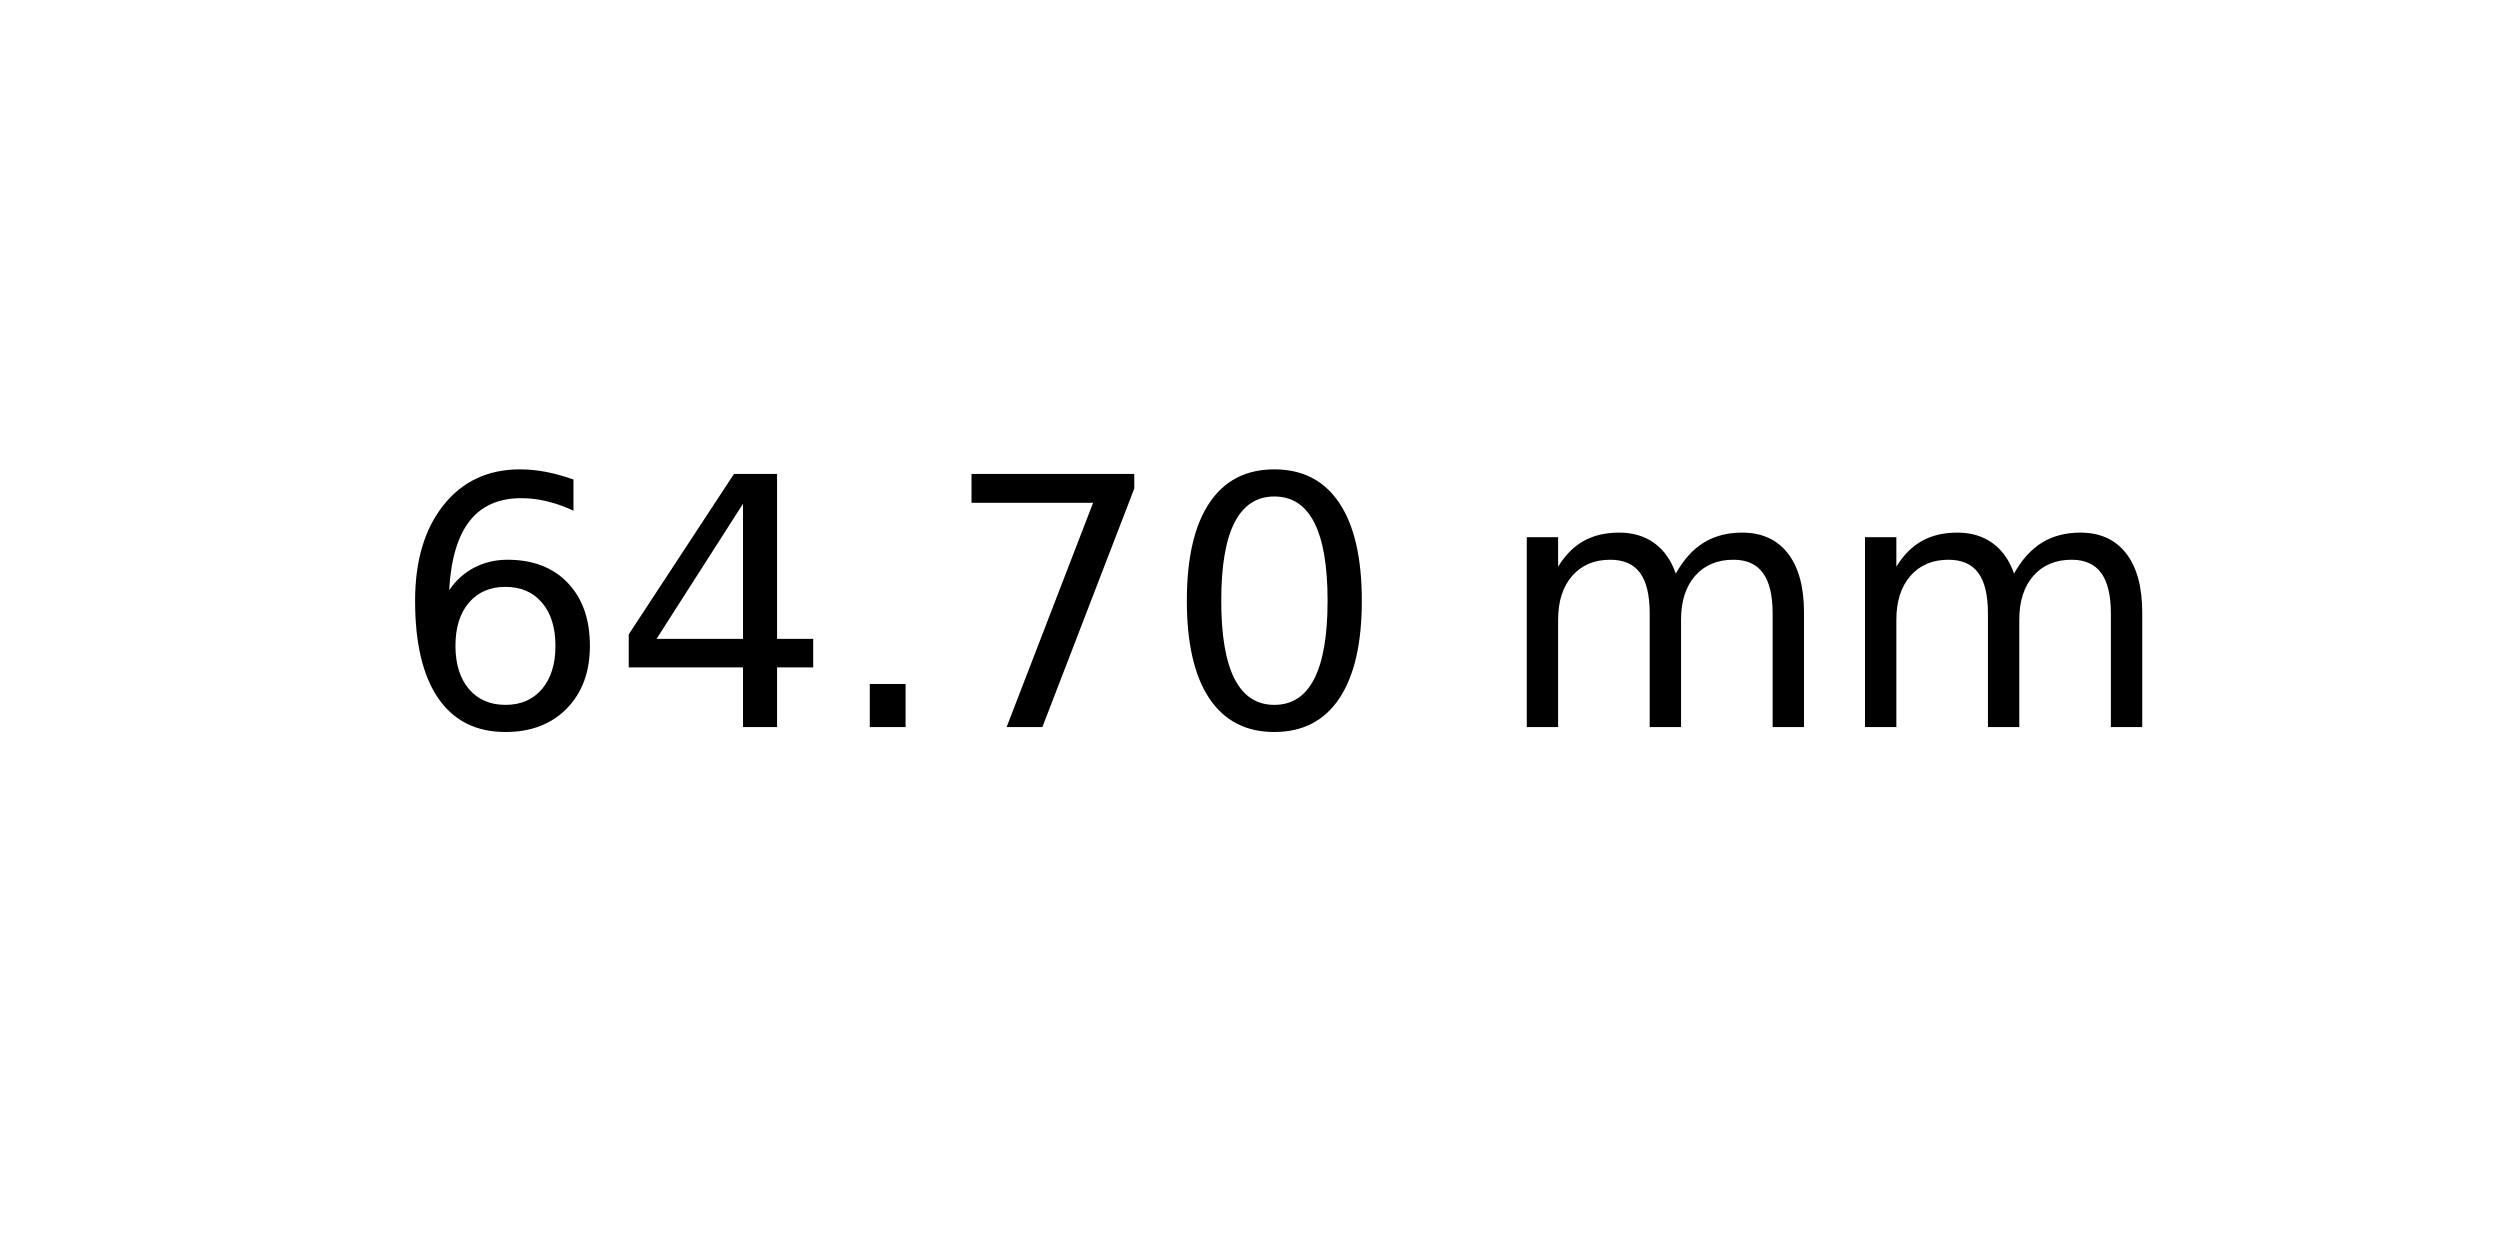
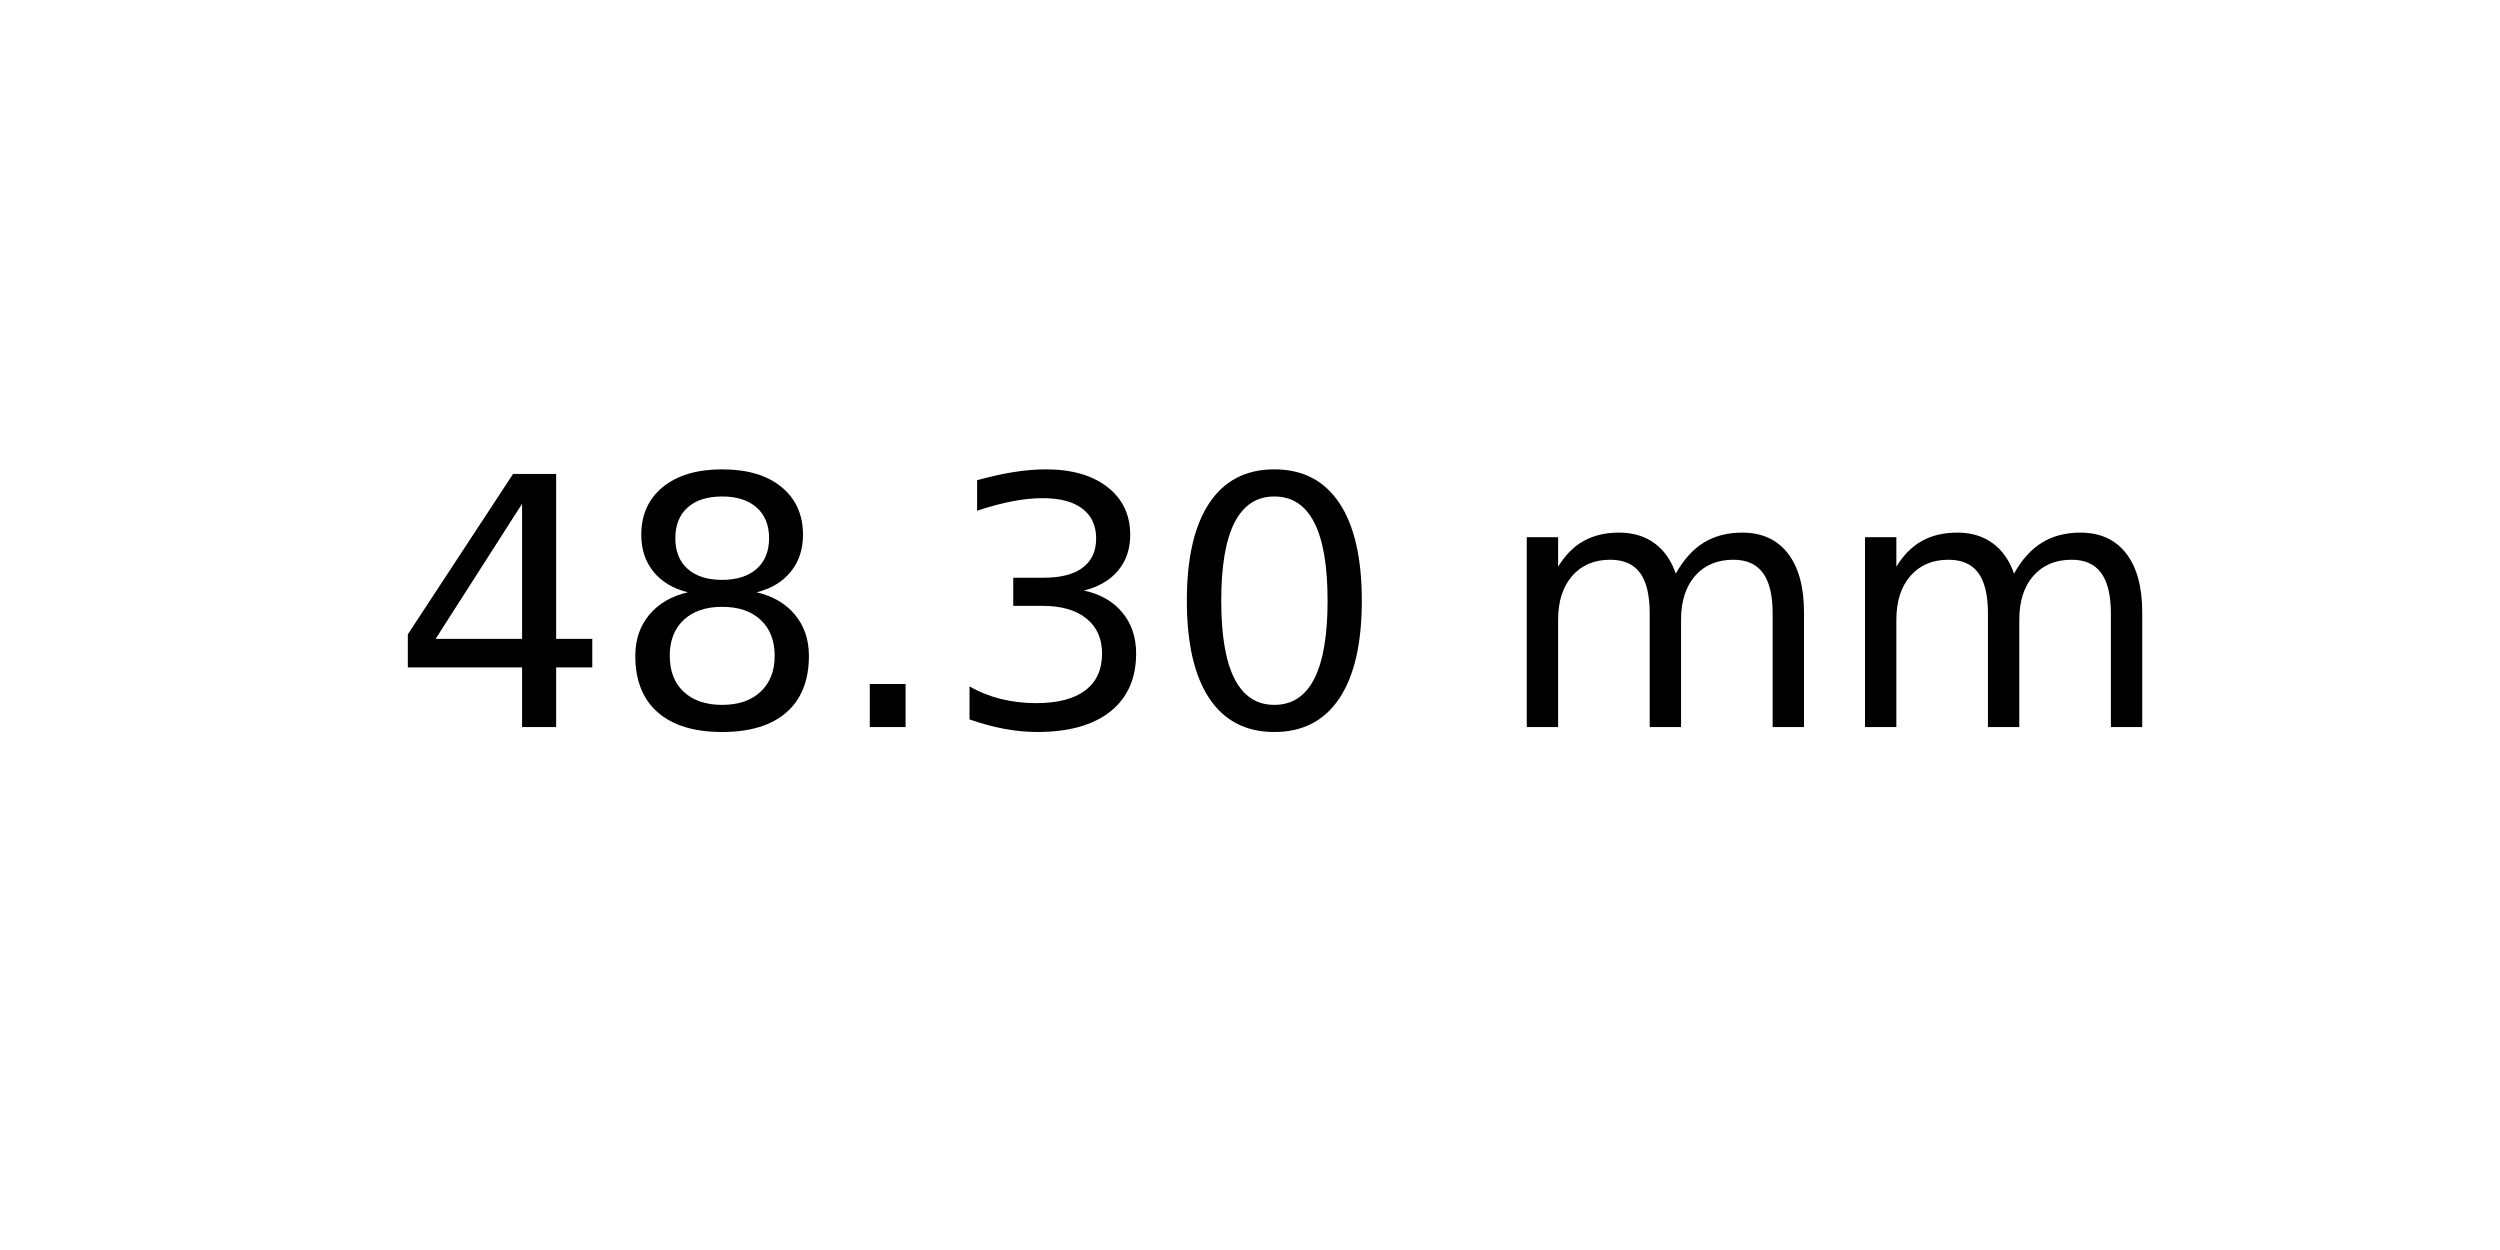
<svg xmlns="http://www.w3.org/2000/svg" xmlns:xlink="http://www.w3.org/1999/xlink" width="72pt" height="36pt" viewBox="0 0 72 36" version="1.1">
  <defs>
    <style type="text/css">*{stroke-linejoin: round; stroke-linecap: butt}</style>
  </defs>
  <g id="figure_1">
    <g id="axes_1">
      <g id="text_1">
        <g transform="translate(11.25625 20.93937) scale(0.1 -0.1)">
          <defs>
-             <path id="DejaVuSans-36" d="M 2113 2584  Q 1688 2584 1439 2293  Q 1191 2003 1191 1497  Q 1191 994 1439 701  Q 1688 409 2113 409  Q 2538 409 2786 701  Q 3034 994 3034 1497  Q 3034 2003 2786 2293  Q 2538 2584 2113 2584  z M 3366 4563  L 3366 3988  Q 3128 4100 2886 4159  Q 2644 4219 2406 4219  Q 1781 4219 1451 3797  Q 1122 3375 1075 2522  Q 1259 2794 1537 2939  Q 1816 3084 2150 3084  Q 2853 3084 3261 2657  Q 3669 2231 3669 1497  Q 3669 778 3244 343  Q 2819 -91 2113 -91  Q 1303 -91 875 529  Q 447 1150 447 2328  Q 447 3434 972 4092  Q 1497 4750 2381 4750  Q 2619 4750 2861 4703  Q 3103 4656 3366 4563  z " transform="scale(0.015625)" />
            <path id="DejaVuSans-34" d="M 2419 4116  L 825 1625  L 2419 1625  L 2419 4116  z M 2253 4666  L 3047 4666  L 3047 1625  L 3713 1625  L 3713 1100  L 3047 1100  L 3047 0  L 2419 0  L 2419 1100  L 313 1100  L 313 1709  L 2253 4666  z " transform="scale(0.015625)" />
+             <path id="DejaVuSans-38" d="M 2034 2216  Q 1584 2216 1326 1975  Q 1069 1734 1069 1313  Q 1069 891 1326 650  Q 1584 409 2034 409  Q 2484 409 2743 651  Q 3003 894 3003 1313  Q 3003 1734 2745 1975  Q 2488 2216 2034 2216  z M 1403 2484  Q 997 2584 770 2862  Q 544 3141 544 3541  Q 544 4100 942 4425  Q 1341 4750 2034 4750  Q 2731 4750 3128 4425  Q 3525 4100 3525 3541  Q 3525 3141 3298 2862  Q 3072 2584 2669 2484  Q 3125 2378 3379 2068  Q 3634 1759 3634 1313  Q 3634 634 3220 271  Q 2806 -91 2034 -91  Q 1263 -91 848 271  Q 434 634 434 1313  Q 434 1759 690 2068  Q 947 2378 1403 2484  z M 1172 3481  Q 1172 3119 1398 2916  Q 1625 2713 2034 2713  Q 2441 2713 2670 2916  Q 2900 3119 2900 3481  Q 2900 3844 2670 4047  Q 2441 4250 2034 4250  Q 1625 4250 1398 4047  Q 1172 3844 1172 3481  z " transform="scale(0.015625)" />
            <path id="DejaVuSans-2e" d="M 684 794  L 1344 794  L 1344 0  L 684 0  L 684 794  z " transform="scale(0.015625)" />
-             <path id="DejaVuSans-37" d="M 525 4666  L 3525 4666  L 3525 4397  L 1831 0  L 1172 0  L 2766 4134  L 525 4134  L 525 4666  z " transform="scale(0.015625)" />
+             <path id="DejaVuSans-33" d="M 2597 2516  Q 3050 2419 3304 2112  Q 3559 1806 3559 1356  Q 3559 666 3084 287  Q 2609 -91 1734 -91  Q 1441 -91 1130 -33  Q 819 25 488 141  L 488 750  Q 750 597 1062 519  Q 1375 441 1716 441  Q 2309 441 2620 675  Q 2931 909 2931 1356  Q 2931 1769 2642 2001  Q 2353 2234 1838 2234  L 1294 2234  L 1294 2753  L 1863 2753  Q 2328 2753 2575 2939  Q 2822 3125 2822 3475  Q 2822 3834 2567 4026  Q 2313 4219 1838 4219  Q 1578 4219 1281 4162  Q 984 4106 628 3988  L 628 4550  Q 988 4650 1302 4700  Q 1616 4750 1894 4750  Q 2613 4750 3031 4423  Q 3450 4097 3450 3541  Q 3450 3153 3228 2886  Q 3006 2619 2597 2516  z " transform="scale(0.015625)" />
            <path id="DejaVuSans-30" d="M 2034 4250  Q 1547 4250 1301 3770  Q 1056 3291 1056 2328  Q 1056 1369 1301 889  Q 1547 409 2034 409  Q 2525 409 2770 889  Q 3016 1369 3016 2328  Q 3016 3291 2770 3770  Q 2525 4250 2034 4250  z M 2034 4750  Q 2819 4750 3233 4129  Q 3647 3509 3647 2328  Q 3647 1150 3233 529  Q 2819 -91 2034 -91  Q 1250 -91 836 529  Q 422 1150 422 2328  Q 422 3509 836 4129  Q 1250 4750 2034 4750  z " transform="scale(0.015625)" />
            <path id="DejaVuSans-20" transform="scale(0.015625)" />
            <path id="DejaVuSans-6d" d="M 3328 2828  Q 3544 3216 3844 3400  Q 4144 3584 4550 3584  Q 5097 3584 5394 3201  Q 5691 2819 5691 2113  L 5691 0  L 5113 0  L 5113 2094  Q 5113 2597 4934 2840  Q 4756 3084 4391 3084  Q 3944 3084 3684 2787  Q 3425 2491 3425 1978  L 3425 0  L 2847 0  L 2847 2094  Q 2847 2600 2669 2842  Q 2491 3084 2119 3084  Q 1678 3084 1418 2786  Q 1159 2488 1159 1978  L 1159 0  L 581 0  L 581 3500  L 1159 3500  L 1159 2956  Q 1356 3278 1631 3431  Q 1906 3584 2284 3584  Q 2666 3584 2933 3390  Q 3200 3197 3328 2828  z " transform="scale(0.015625)" />
          </defs>
-           <use xlink:href="#DejaVuSans-36" />
-           <use xlink:href="#DejaVuSans-34" x="63.623" />
+           <use xlink:href="#DejaVuSans-34" />
+           <use xlink:href="#DejaVuSans-38" x="63.623" />
          <use xlink:href="#DejaVuSans-2e" x="127.246" />
-           <use xlink:href="#DejaVuSans-37" x="159.033" />
+           <use xlink:href="#DejaVuSans-33" x="159.033" />
          <use xlink:href="#DejaVuSans-30" x="222.656" />
          <use xlink:href="#DejaVuSans-20" x="286.279" />
          <use xlink:href="#DejaVuSans-6d" x="318.066" />
          <use xlink:href="#DejaVuSans-6d" x="415.479" />
        </g>
      </g>
    </g>
  </g>
</svg>
